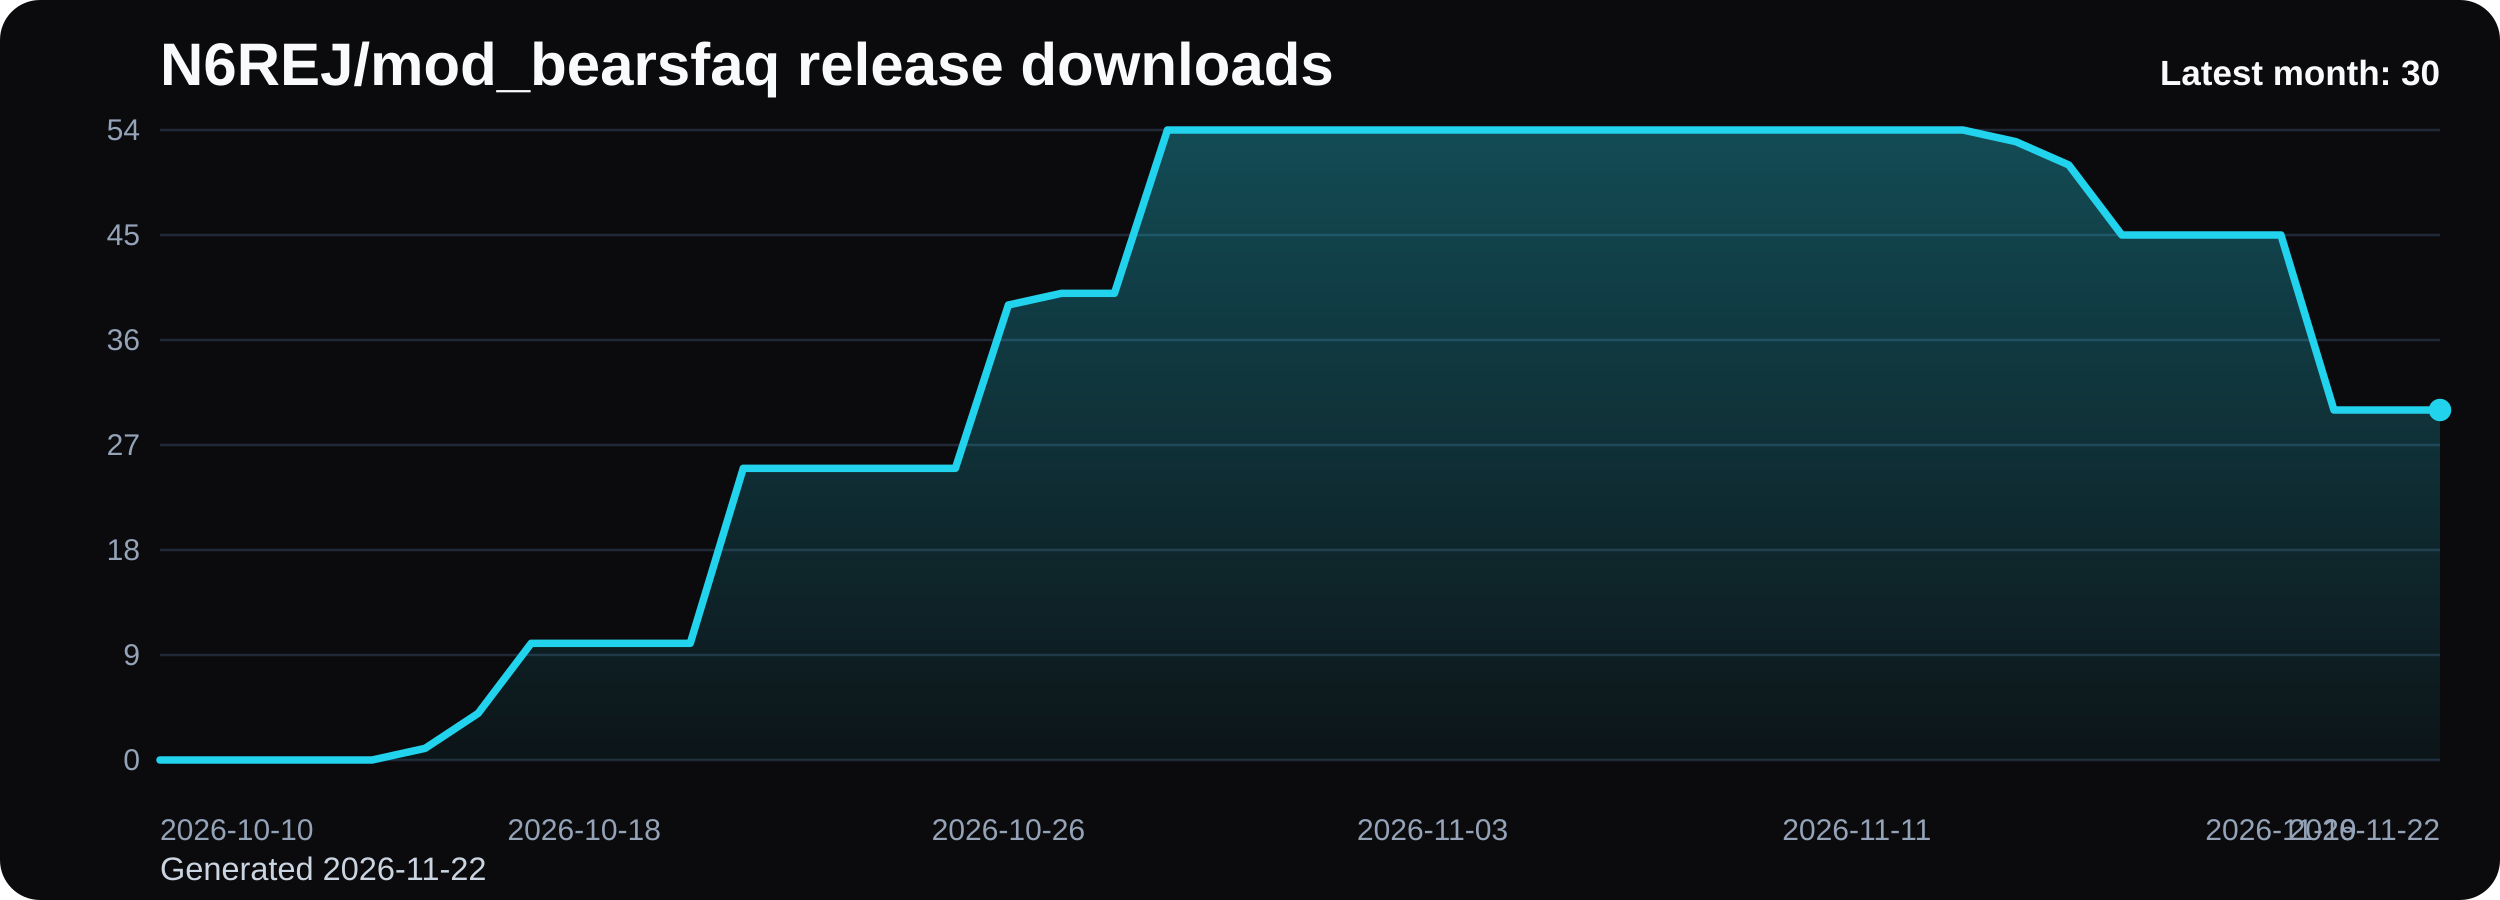
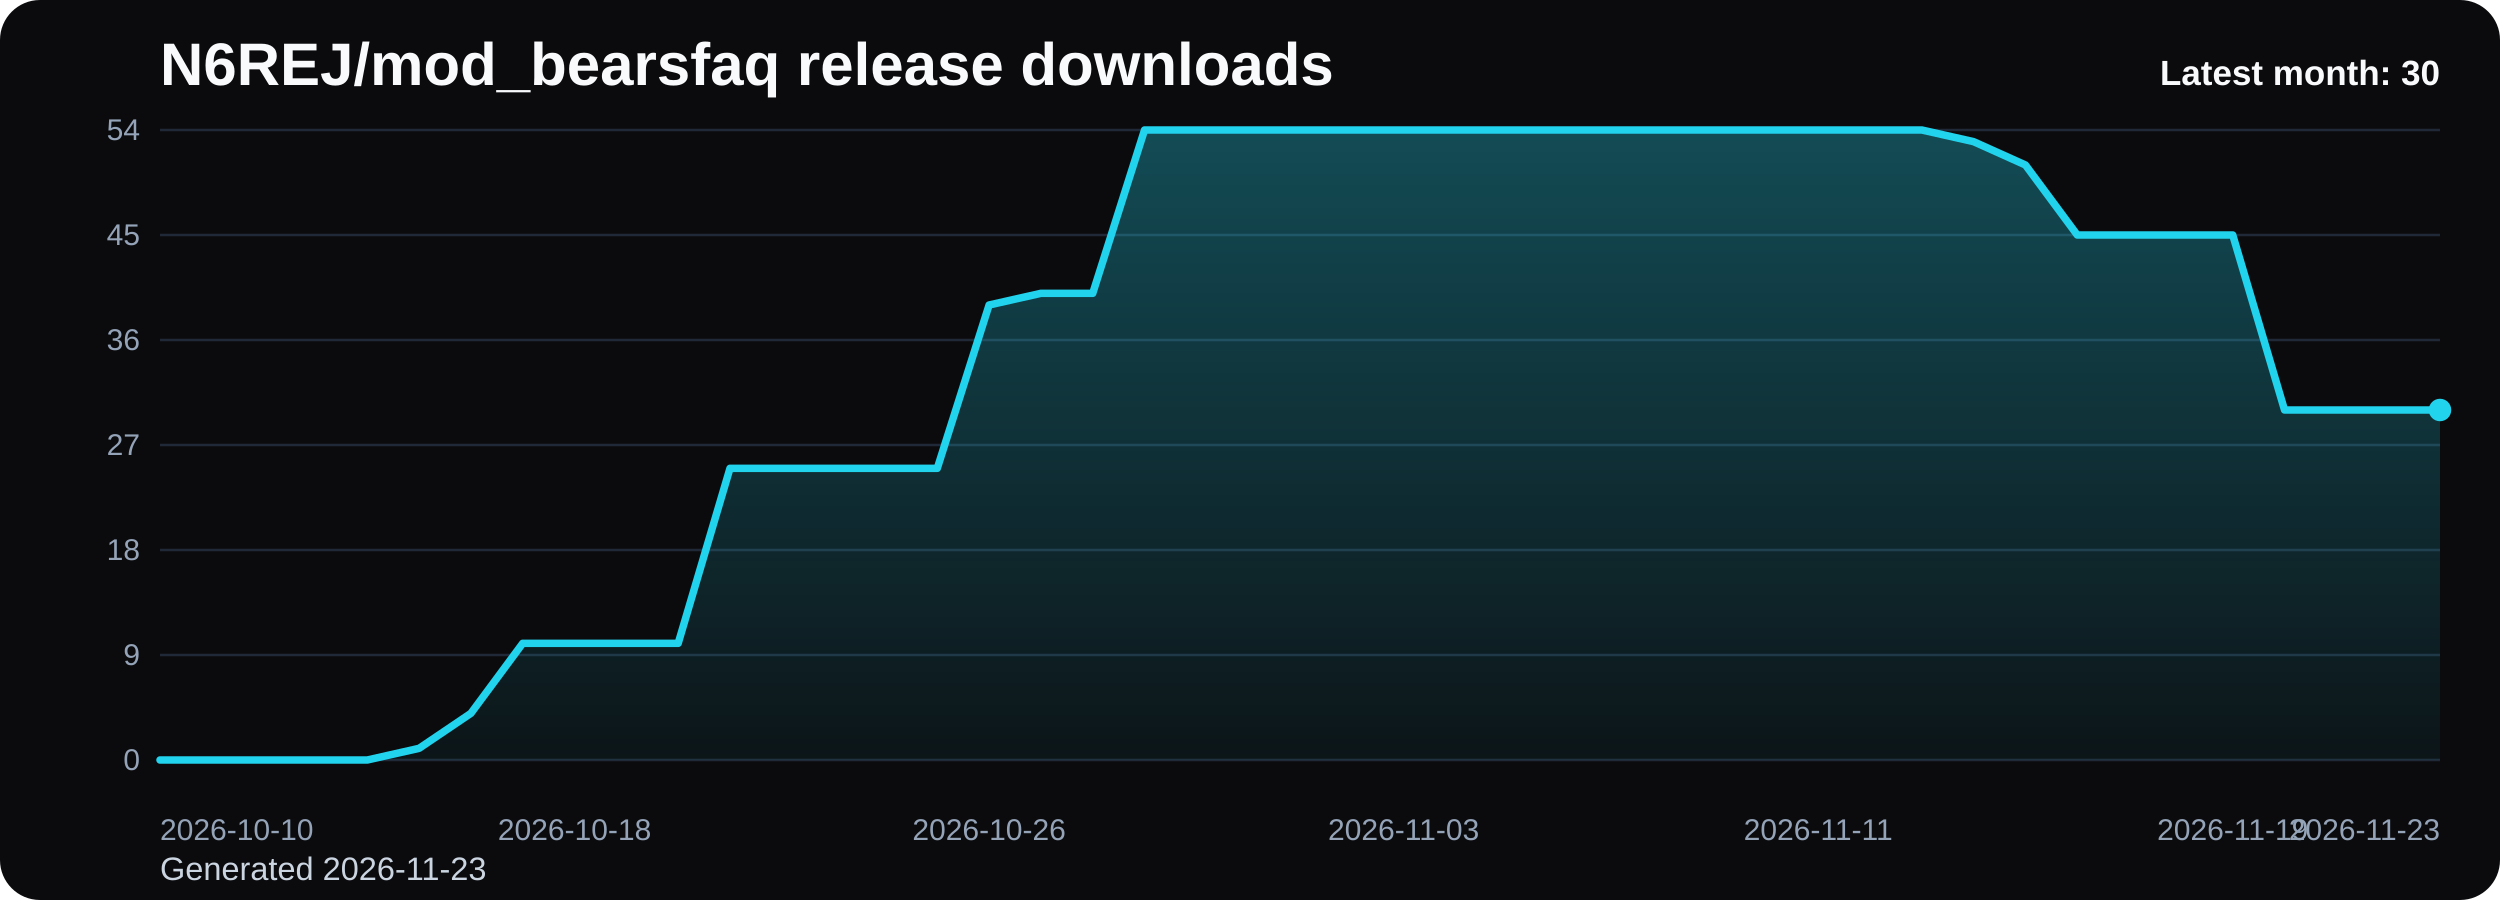
<svg xmlns="http://www.w3.org/2000/svg" viewBox="0 0 1000 360" role="img" aria-label="N6REJ/mod_bearsfaq release downloads chart">
  <defs>
    <linearGradient id="fill-monthly-black" x1="0" y1="0" x2="0" y2="1">
      <stop offset="0%" stop-color="#22d3ee" stop-opacity="0.32" />
      <stop offset="100%" stop-color="#22d3ee" stop-opacity="0.05" />
    </linearGradient>
    <style>
      .bg { fill: #0b0b0d; }
      .title { font: 700 24px Arial, sans-serif; fill: #f8fafc; }
      .sub { font: 400 13px Arial, sans-serif; fill: #cbd5e1; }
      .grid { stroke: #1f2937; stroke-width: 1; }
      .axis { font: 400 12px Arial, sans-serif; fill: #94a3b8; }
      .line { fill: none; stroke: #22d3ee; stroke-width: 3; stroke-linecap: round; stroke-linejoin: round; }
      .dot { fill: #22d3ee; }
      .value { font: 600 11px Arial, sans-serif; fill: #cbd5e1; }
      .latest { font: 700 14px Arial, sans-serif; fill: #f8fafc; }
    </style>
  </defs>
  <rect class="bg" x="0" y="0" width="1000" height="360" rx="16" />
  <text class="title" x="64" y="34">N6REJ/mod_bearsfaq release downloads</text>
-   <text class="sub" x="64" y="352">Generated 2026-11-22</text>
+   <text class="sub" x="64" y="352">Generated 2026-11-23</text>
  <line x1="64" y1="52.00" x2="976" y2="52.00" class="grid" />
  <text x="56" y="56.00" text-anchor="end" class="axis">54</text>
  <line x1="64" y1="94.00" x2="976" y2="94.00" class="grid" />
  <text x="56" y="98.00" text-anchor="end" class="axis">45</text>
  <line x1="64" y1="136.00" x2="976" y2="136.00" class="grid" />
  <text x="56" y="140.00" text-anchor="end" class="axis">36</text>
  <line x1="64" y1="178.00" x2="976" y2="178.00" class="grid" />
  <text x="56" y="182.00" text-anchor="end" class="axis">27</text>
  <line x1="64" y1="220.00" x2="976" y2="220.00" class="grid" />
  <text x="56" y="224.00" text-anchor="end" class="axis">18</text>
  <line x1="64" y1="262.00" x2="976" y2="262.00" class="grid" />
  <text x="56" y="266.00" text-anchor="end" class="axis">9</text>
  <line x1="64" y1="304.00" x2="976" y2="304.00" class="grid" />
  <text x="56" y="308.00" text-anchor="end" class="axis">0</text>
-   <path d="M 64.00 304 L 64.00 304.00 L 85.21 304.00 L 106.42 304.00 L 127.63 304.00 L 148.84 304.00 L 170.05 299.33 L 191.26 285.33 L 212.47 257.33 L 233.67 257.33 L 254.88 257.33 L 276.09 257.33 L 297.30 187.33 L 318.51 187.33 L 339.72 187.33 L 360.93 187.33 L 382.14 187.33 L 403.35 122.00 L 424.56 117.33 L 445.77 117.33 L 466.98 52.00 L 488.19 52.00 L 509.40 52.00 L 530.60 52.00 L 551.81 52.00 L 573.02 52.00 L 594.23 52.00 L 615.44 52.00 L 636.65 52.00 L 657.86 52.00 L 679.07 52.00 L 700.28 52.00 L 721.49 52.00 L 742.70 52.00 L 763.91 52.00 L 785.12 52.00 L 806.33 56.67 L 827.53 66.00 L 848.74 94.00 L 869.95 94.00 L 891.16 94.00 L 912.37 94.00 L 933.58 164.00 L 954.79 164.00 L 976.00 164.00 L 976.00 304 Z" fill="url(#fill-monthly-black)" />
-   <polyline class="line" points="64.00,304.00 85.21,304.00 106.42,304.00 127.63,304.00 148.84,304.00 170.05,299.33 191.26,285.33 212.47,257.33 233.67,257.33 254.88,257.33 276.09,257.33 297.30,187.33 318.51,187.33 339.72,187.33 360.93,187.33 382.14,187.33 403.35,122.00 424.56,117.33 445.77,117.33 466.98,52.00 488.19,52.00 509.40,52.00 530.60,52.00 551.81,52.00 573.02,52.00 594.23,52.00 615.44,52.00 636.65,52.00 657.86,52.00 679.07,52.00 700.28,52.00 721.49,52.00 742.70,52.00 763.91,52.00 785.12,52.00 806.33,56.67 827.53,66.00 848.74,94.00 869.95,94.00 891.16,94.00 912.37,94.00 933.58,164.00 954.79,164.00 976.00,164.00" />
+   <path d="M 64.00 304 L 64.00 304.00 L 84.73 304.00 L 105.45 304.00 L 126.18 304.00 L 146.91 304.00 L 167.64 299.33 L 188.36 285.33 L 209.09 257.33 L 229.82 257.33 L 250.55 257.33 L 271.27 257.33 L 292.00 187.33 L 312.73 187.33 L 333.45 187.33 L 354.18 187.33 L 374.91 187.33 L 395.64 122.00 L 416.36 117.33 L 437.09 117.33 L 457.82 52.00 L 478.55 52.00 L 499.27 52.00 L 520.00 52.00 L 540.73 52.00 L 561.45 52.00 L 582.18 52.00 L 602.91 52.00 L 623.64 52.00 L 644.36 52.00 L 665.09 52.00 L 685.82 52.00 L 706.55 52.00 L 727.27 52.00 L 748.00 52.00 L 768.73 52.00 L 789.45 56.67 L 810.18 66.00 L 830.91 94.00 L 851.64 94.00 L 872.36 94.00 L 893.09 94.00 L 913.82 164.00 L 934.55 164.00 L 955.27 164.00 L 976.00 164.00 L 976.00 304 Z" fill="url(#fill-monthly-black)" />
+   <polyline class="line" points="64.00,304.00 84.73,304.00 105.45,304.00 126.18,304.00 146.91,304.00 167.64,299.33 188.36,285.33 209.09,257.33 229.82,257.33 250.55,257.33 271.27,257.33 292.00,187.33 312.73,187.33 333.45,187.33 354.18,187.33 374.91,187.33 395.64,122.00 416.36,117.33 437.09,117.33 457.82,52.00 478.55,52.00 499.27,52.00 520.00,52.00 540.73,52.00 561.45,52.00 582.18,52.00 602.91,52.00 623.64,52.00 644.36,52.00 665.09,52.00 685.82,52.00 706.55,52.00 727.27,52.00 748.00,52.00 768.73,52.00 789.45,56.67 810.18,66.00 830.91,94.00 851.64,94.00 872.36,94.00 893.09,94.00 913.82,164.00 934.55,164.00 955.27,164.00 976.00,164.00" />
  <circle class="dot" cx="976.00" cy="164.00" r="4.5" />
  <text class="axis" x="64.00" y="336" text-anchor="start">2026-10-10</text>
-   <text class="axis" x="233.67" y="336" text-anchor="middle">2026-10-18</text>
-   <text class="axis" x="403.35" y="336" text-anchor="middle">2026-10-26</text>
-   <text class="axis" x="573.02" y="336" text-anchor="middle">2026-11-03</text>
-   <text class="axis" x="742.70" y="336" text-anchor="middle">2026-11-11</text>
-   <text class="axis" x="912.37" y="336" text-anchor="middle">2026-11-19</text>
-   <text class="axis" x="976.00" y="336" text-anchor="end">2026-11-22</text>
+   <text class="axis" x="229.82" y="336" text-anchor="middle">2026-10-18</text>
+   <text class="axis" x="395.64" y="336" text-anchor="middle">2026-10-26</text>
+   <text class="axis" x="561.45" y="336" text-anchor="middle">2026-11-03</text>
+   <text class="axis" x="727.27" y="336" text-anchor="middle">2026-11-11</text>
+   <text class="axis" x="893.09" y="336" text-anchor="middle">2026-11-19</text>
+   <text class="axis" x="976.00" y="336" text-anchor="end">2026-11-23</text>
  <text class="latest" x="976" y="34" text-anchor="end">Latest month: 30</text>
</svg>
